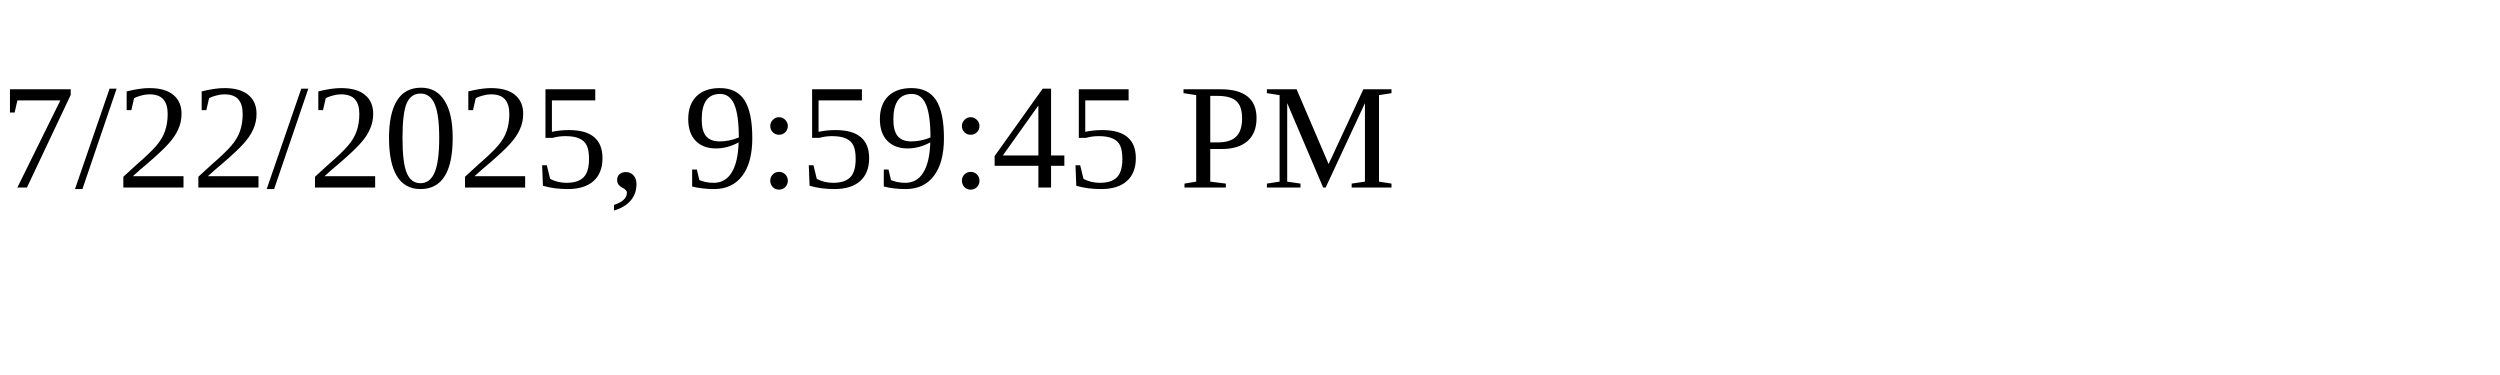
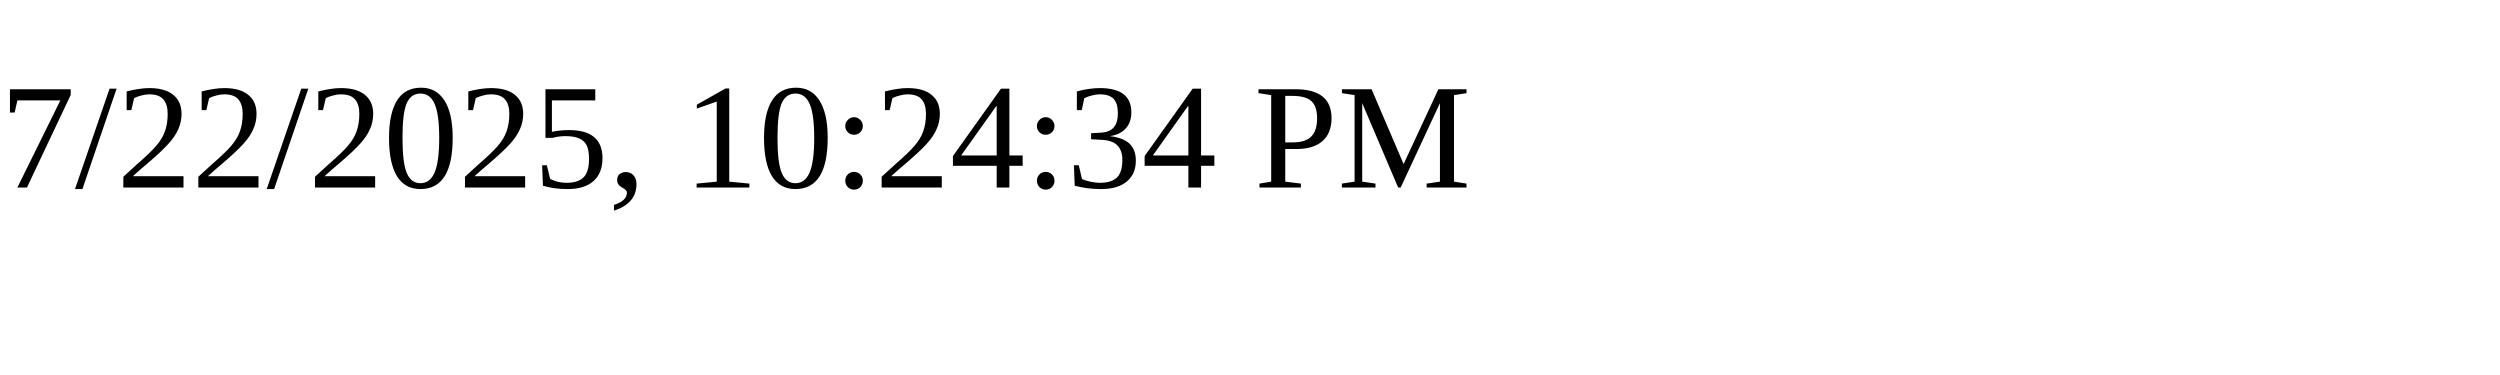
<svg xmlns="http://www.w3.org/2000/svg" height="30" width="200">
-   <text x="0" y="15">7/22/2025, 9:59:45 PM</text>
+   <text x="0" y="15">7/22/2025, 10:24:34 PM</text>
</svg>
